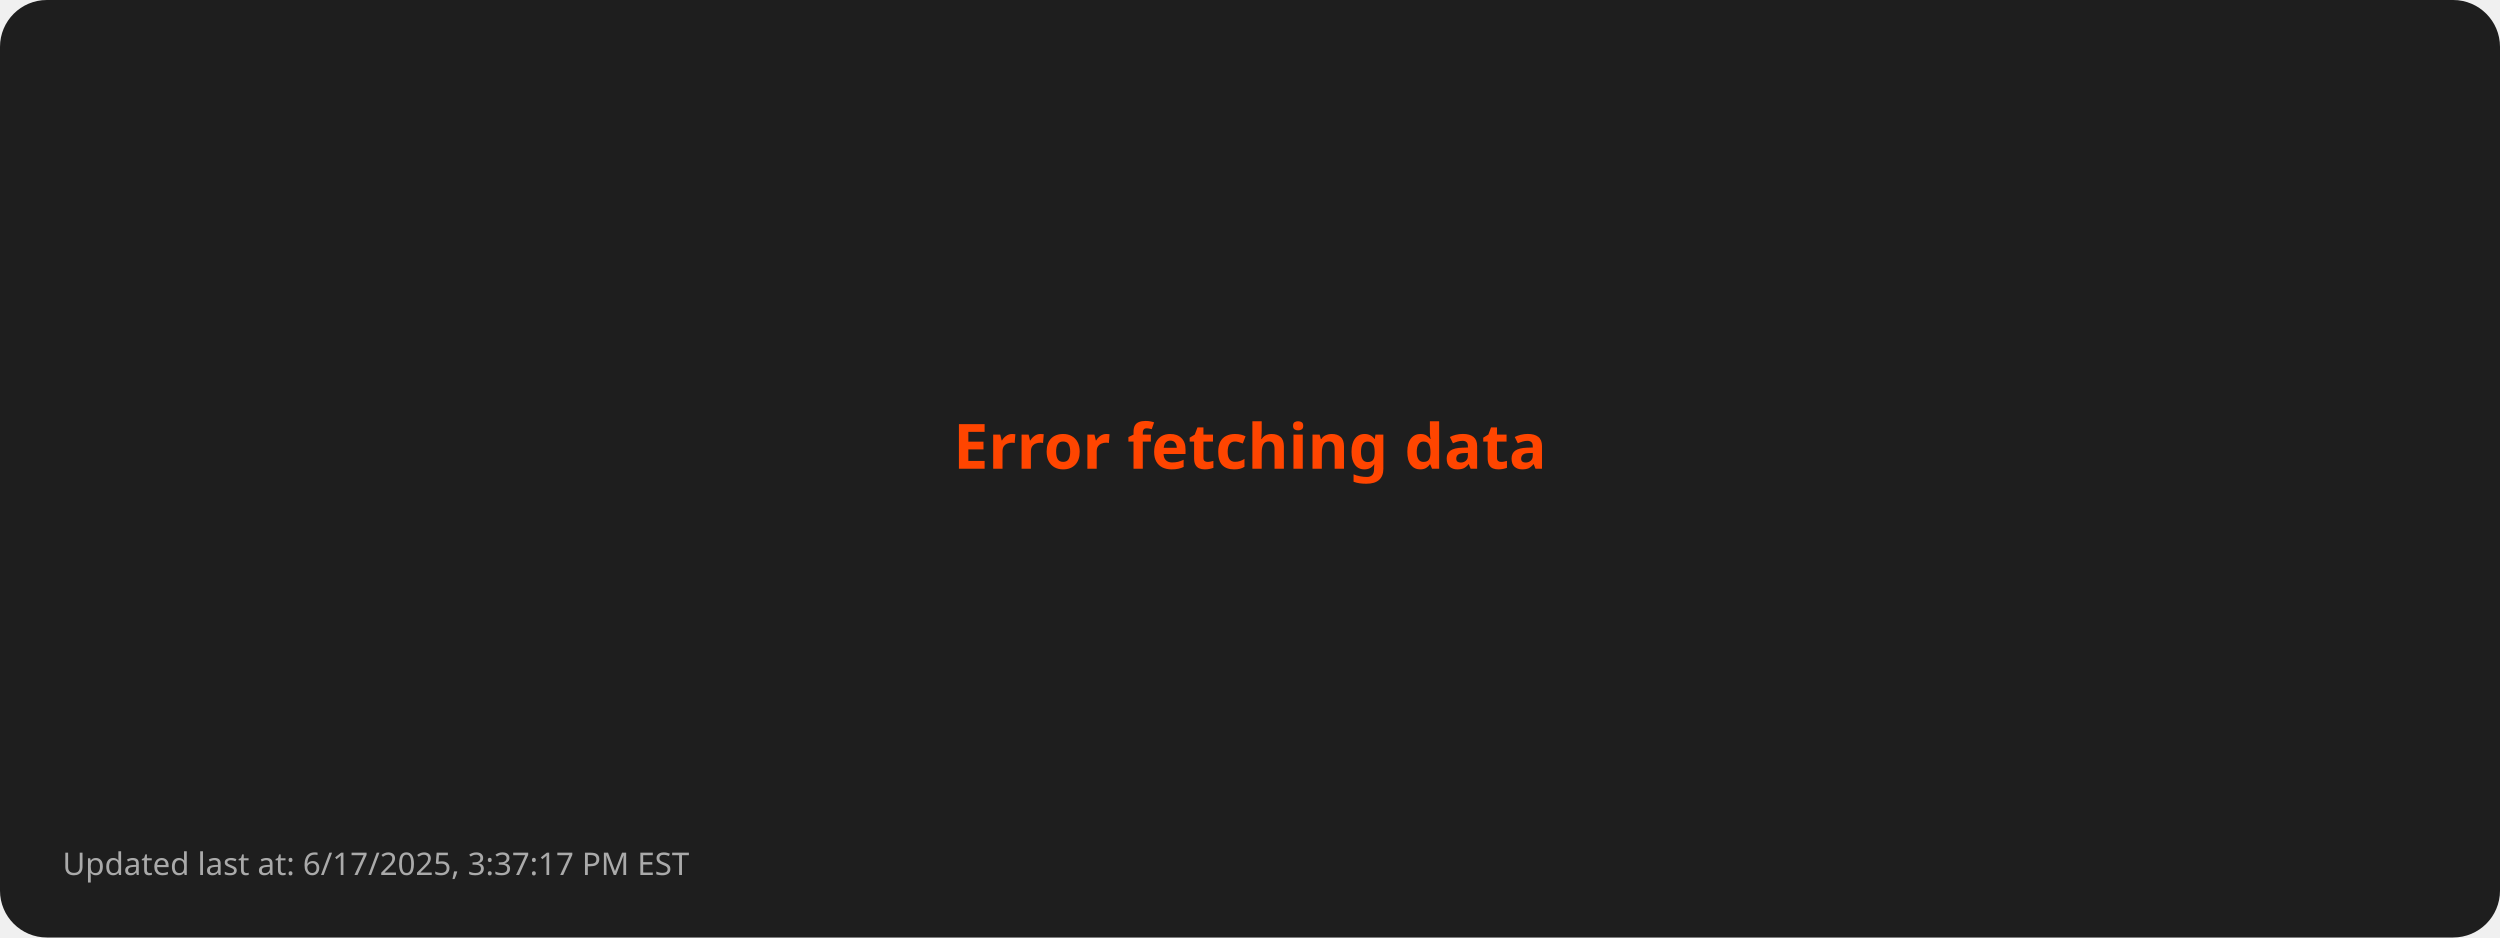
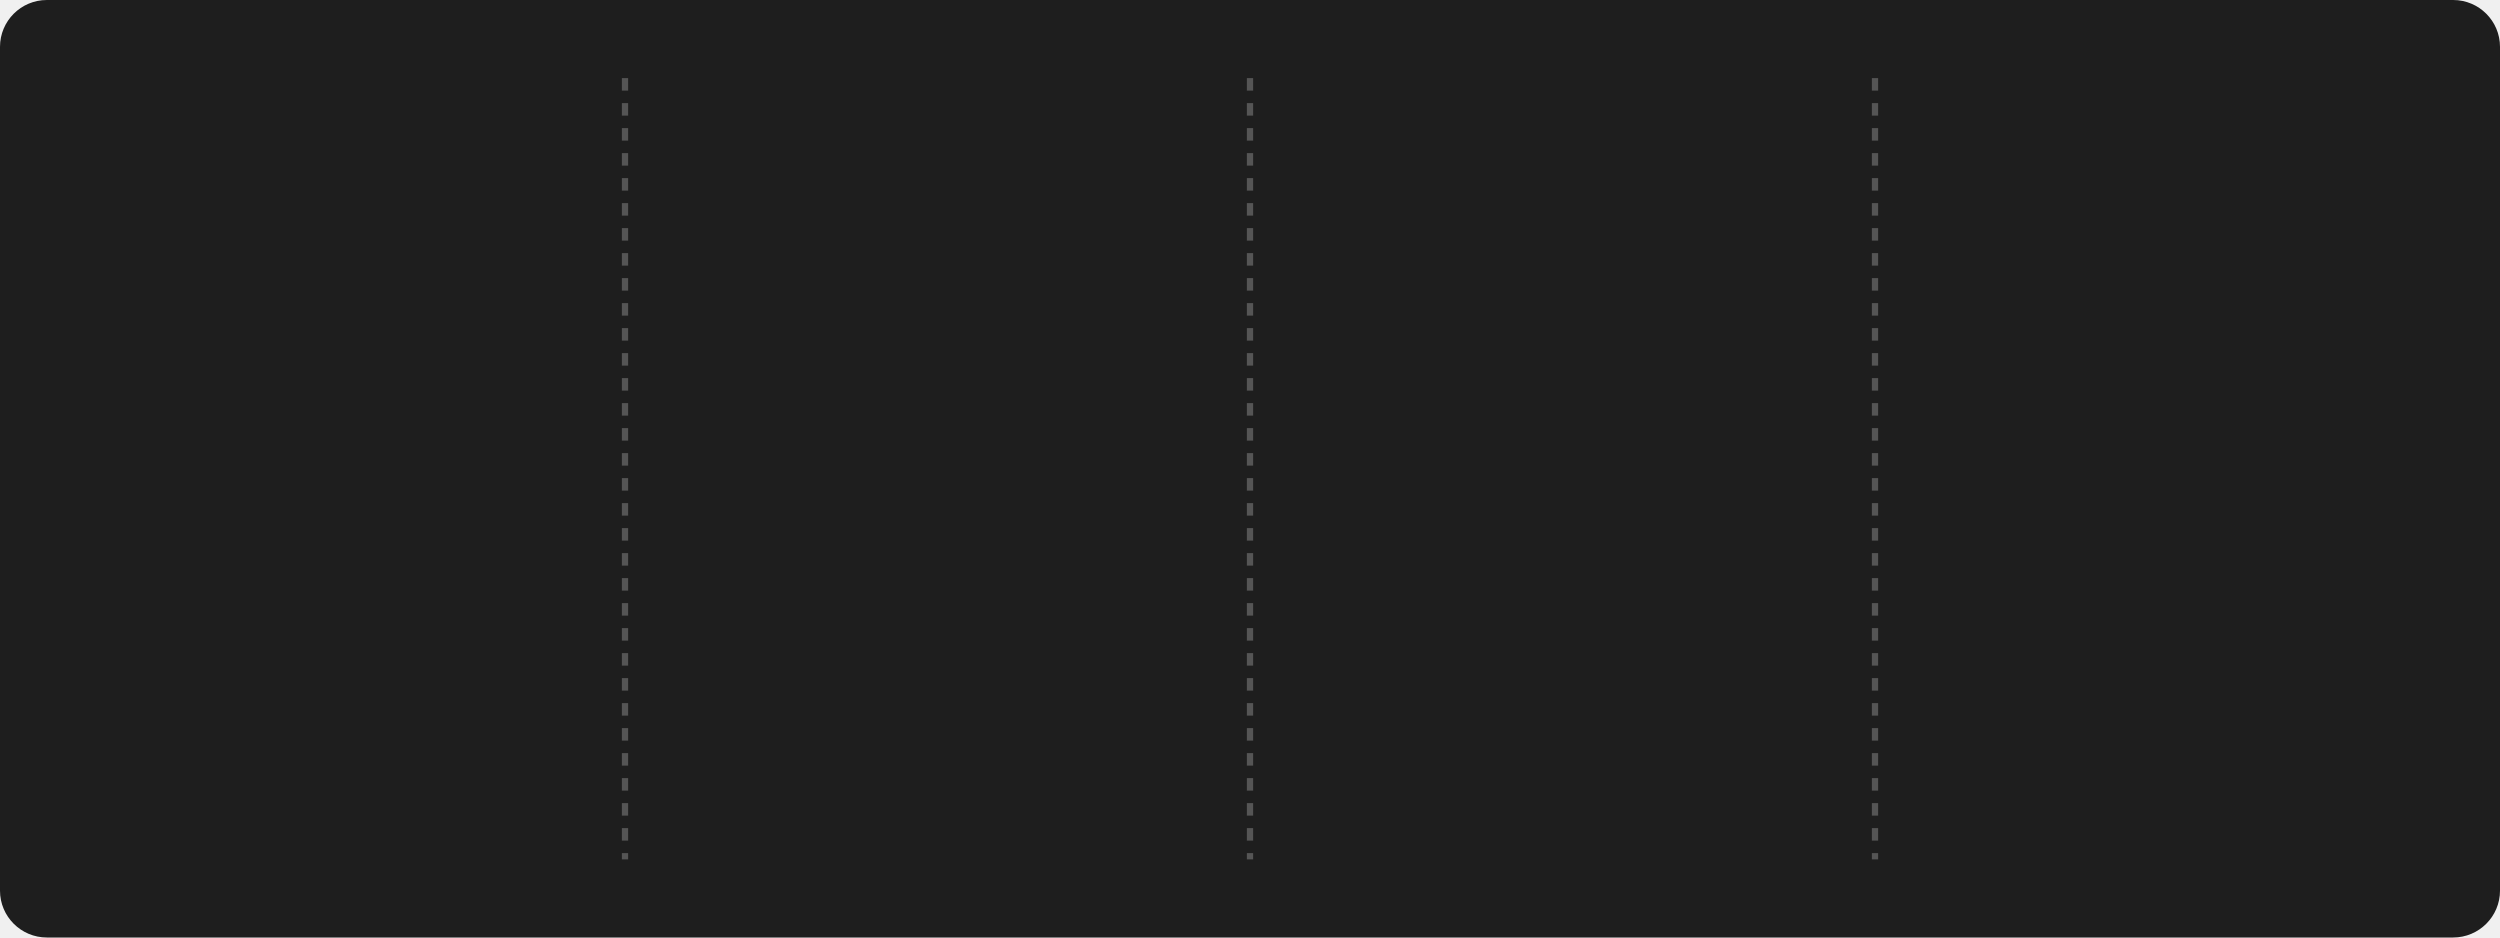
- <svg xmlns="http://www.w3.org/2000/svg" viewBox="0 0 800 300">
+ <svg xmlns="http://www.w3.org/2000/svg" style="isolation: isolate" viewBox="0 0 800 300" width="800px" height="300px">
  <style>
-         .error { font: bold 20px sans-serif; fill: #FF4500; }
-         .footer { font: 10px sans-serif; fill: #AAAAAA; }
-       </style>
+       @keyframes fadein {
+         0% { opacity: 0; }
+         100% { opacity: 1; }
+       }
+ 
+       @keyframes currstreak {
+         0% { font-size: 3px; opacity: 0.2; }
+         80% { font-size: 34px; opacity: 1; }
+         100% { font-size: 28px; opacity: 1; }
+       }
+ 
+       .title {
+         font: bold 16px sans-serif;
+         fill: #FFD700;
+       }
+ 
+       .stat {
+         font: bold 28px sans-serif;
+         fill: #FFFFFF;
+       }
+ 
+       .label {
+         font: 14px sans-serif;
+         fill: #AAAAAA;
+       }
+ 
+       .divider {
+         stroke: #555555;
+         stroke-width: 2;
+         stroke-dasharray: 4; /* Dashed line style */
+       }
+ 
+       .date {
+         font: 12px sans-serif;
+         fill: #AAAAAA;
+       }
+ 
+       .footer {
+         font: 10px sans-serif;
+         fill: #AAAAAA;
+       }
+     </style>
  <rect width="100%" height="100%" fill="#1E1E1E" rx="15" />
-   <text class="error" x="50%" y="50%" text-anchor="middle">Error fetching data</text>
-   <text class="footer" x="20" y="280">Updated last at: 6/17/2025, 3:37:17 PM EST</text>
+   <line x1="200" y1="25" x2="200" y2="275" class="divider" />
+   <line x1="400" y1="25" x2="400" y2="275" class="divider" />
+   <line x1="600" y1="25" x2="600" y2="275" class="divider" />
+   <g transform="translate(100, 100)">
+     <text class="stat" y="15" text-anchor="middle" style="opacity: 0; animation: fadein 0.5s linear forwards 0.6s">
+         3251
+       </text>
+     <text class="label" y="75" text-anchor="middle" style="opacity: 0; animation: fadein 0.5s linear forwards 0.7s">
+         Total Contributions
+       </text>
+     <text class="date" y="100" text-anchor="middle" style="opacity: 0; animation: fadein 0.5s linear forwards 0.8s">
+         Oct 4, 2023 - Jun 17, 2025
+       </text>
+   </g>
+   <g style="isolation: isolate" transform="translate(300, 100)">
+     <g mask="url(#ringMask)">
+       <circle cx="0" cy="0" r="40" fill="none" stroke="#FFD700" stroke-width="5" style="opacity: 0; animation: fadein 0.5s linear forwards 0.4s" />
+     </g>
+     <defs>
+       <mask id="ringMask">
+         <rect x="-50" y="-40" width="100" height="100" fill="white" />
+         <circle cx="0" cy="0" r="40" fill="black" />
+         <ellipse cx="0" cy="-40" rx="20" ry="15" fill="black" />
+       </mask>
+     </defs>
+     <text class="stat" y="10" text-anchor="middle" fill="#FFFFFF" font-family="Segoe UI, Ubuntu, sans-serif" font-weight="700" font-size="28px" font-style="normal" style="opacity: 0; animation: currstreak 0.6s linear forwards 0s">
+         0
+       </text>
+     <text class="label" y="75" text-anchor="middle" style="opacity: 0; animation: fadein 0.5s linear forwards 0.9s">
+         Current Streak
+       </text>
+     <text class="date" y="100" text-anchor="middle" style="opacity: 0; animation: fadein 0.5s linear forwards 1.0s">
+         N/A
+       </text>
+     <g transform="translate(0, -60)" stroke-opacity="0" style="opacity: 0; animation: fadein 0.5s linear forwards 0.6s">
+       <path d="M -12 -0.5 L 15 -0.5 L 15 23.5 L -12 23.5 L -12 -0.5 Z" fill="none" />
+       <path d="M 1.5 0.67 C 1.5 0.67 2.24 3.32 2.24 5.47 C 2.24 7.53 0.89 9.2 -1.17 9.2                   C -3.23 9.2 -4.79 7.53 -4.79 5.47 L -4.76 5.11                   C -6.78 7.51 -8 10.62 -8 13.99 C -8 18.41 -4.42 22 0 22                   C 4.42 22 8 18.41 8 13.99                   C 8 8.6 5.41 3.79 1.5 0.67 Z                   M -0.29 19 C -2.07 19 -3.51 17.6 -3.51 15.86                   C -3.51 14.24 -2.46 13.1 -0.7 12.74                   C 1.07 12.38 2.9 11.53 3.92 10.16                   C 4.31 11.45 4.51 12.81 4.51 14.2                   C 4.51 16.85 2.36 19 -0.29 19 Z" fill="#FF4500" stroke-opacity="0" />
+     </g>
+   </g>
+   <g transform="translate(500, 100)">
+     <text class="stat" y="15" text-anchor="middle" style="opacity: 0; animation: fadein 0.5s linear forwards 1.2s">
+         162
+       </text>
+     <text class="label" y="75" text-anchor="middle" style="opacity: 0; animation: fadein 0.5s linear forwards 1.3s">
+         Longest Streak
+       </text>
+     <text class="date" y="100" text-anchor="middle" style="opacity: 0; animation: fadein 0.5s linear forwards 1.4s">
+         Nov 25, 2024 - May 5, 2025
+       </text>
+   </g>
+   <g transform="translate(700, 100)">
+     <text class="title" x="0" y="-10" text-anchor="middle" style="opacity: 0; animation: fadein 0.5s linear forwards 1.4s">
+         Top Languages Used
+       </text>
+     <text class="label" text-anchor="middle" style="opacity: 0; animation: fadein 0.5s linear forwards 1.5s">
+         
+       </text>
+   </g>
+   <g transform="translate(20, 280)">
+     <text class="footer" x="0" y="10" text-anchor="start" style="opacity: 0; animation: fadein 0.5s linear forwards 1.6s">
+         Updated last at: 6/17/2025, 3:51:40 PM EST
+       </text>
+   </g>
</svg>
